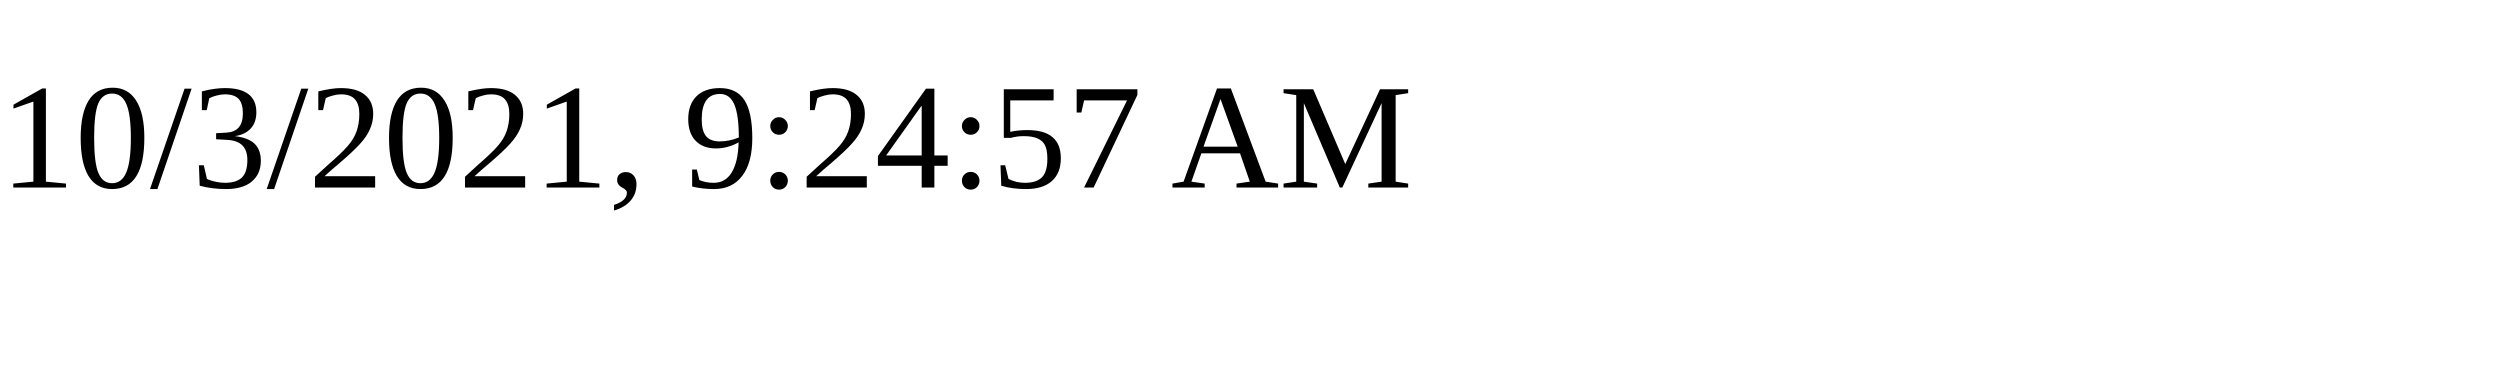
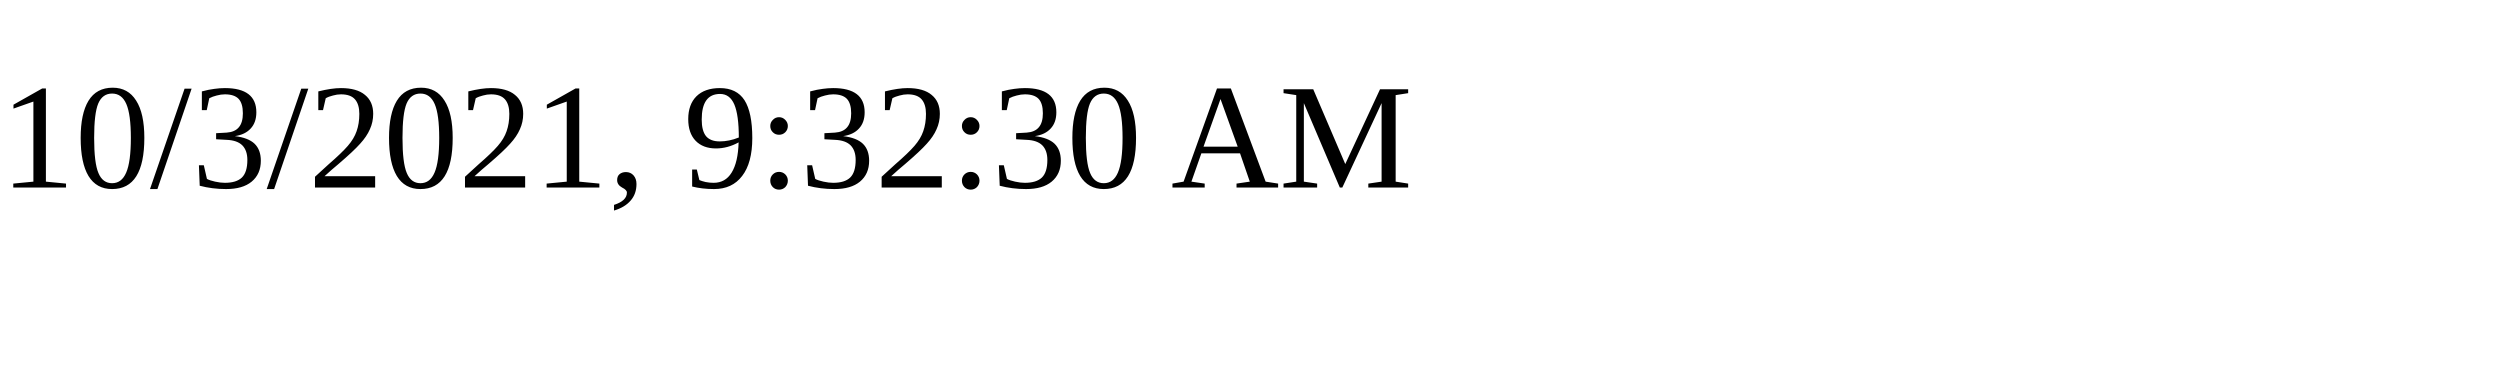
<svg xmlns="http://www.w3.org/2000/svg" height="30" width="200">
-   <text x="0" y="15">10/3/2021, 9:24:57 AM</text>
+   <text x="0" y="15">10/3/2021, 9:32:30 AM</text>
</svg>
